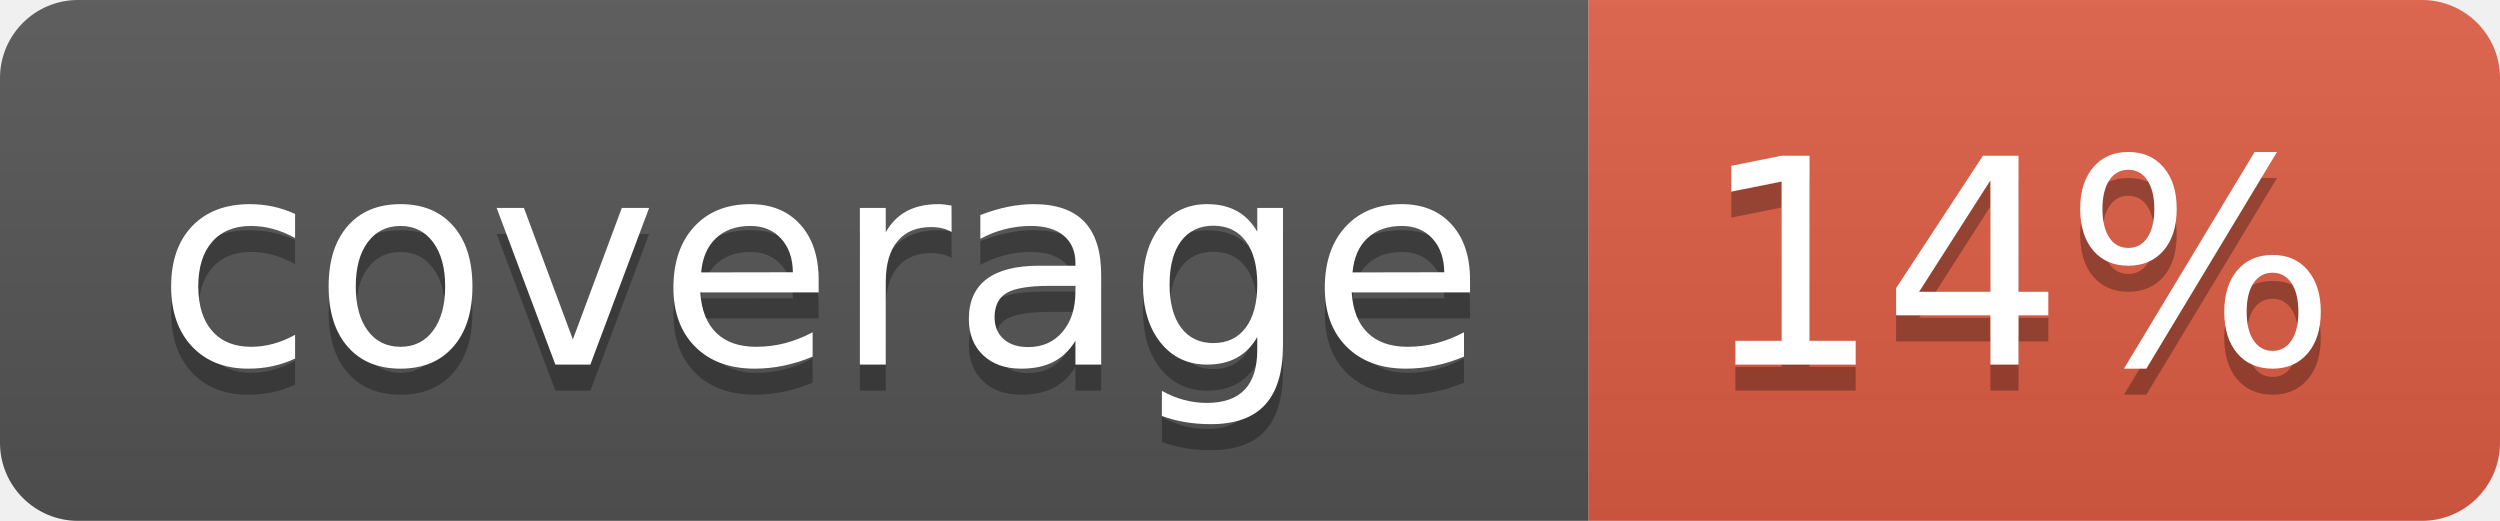
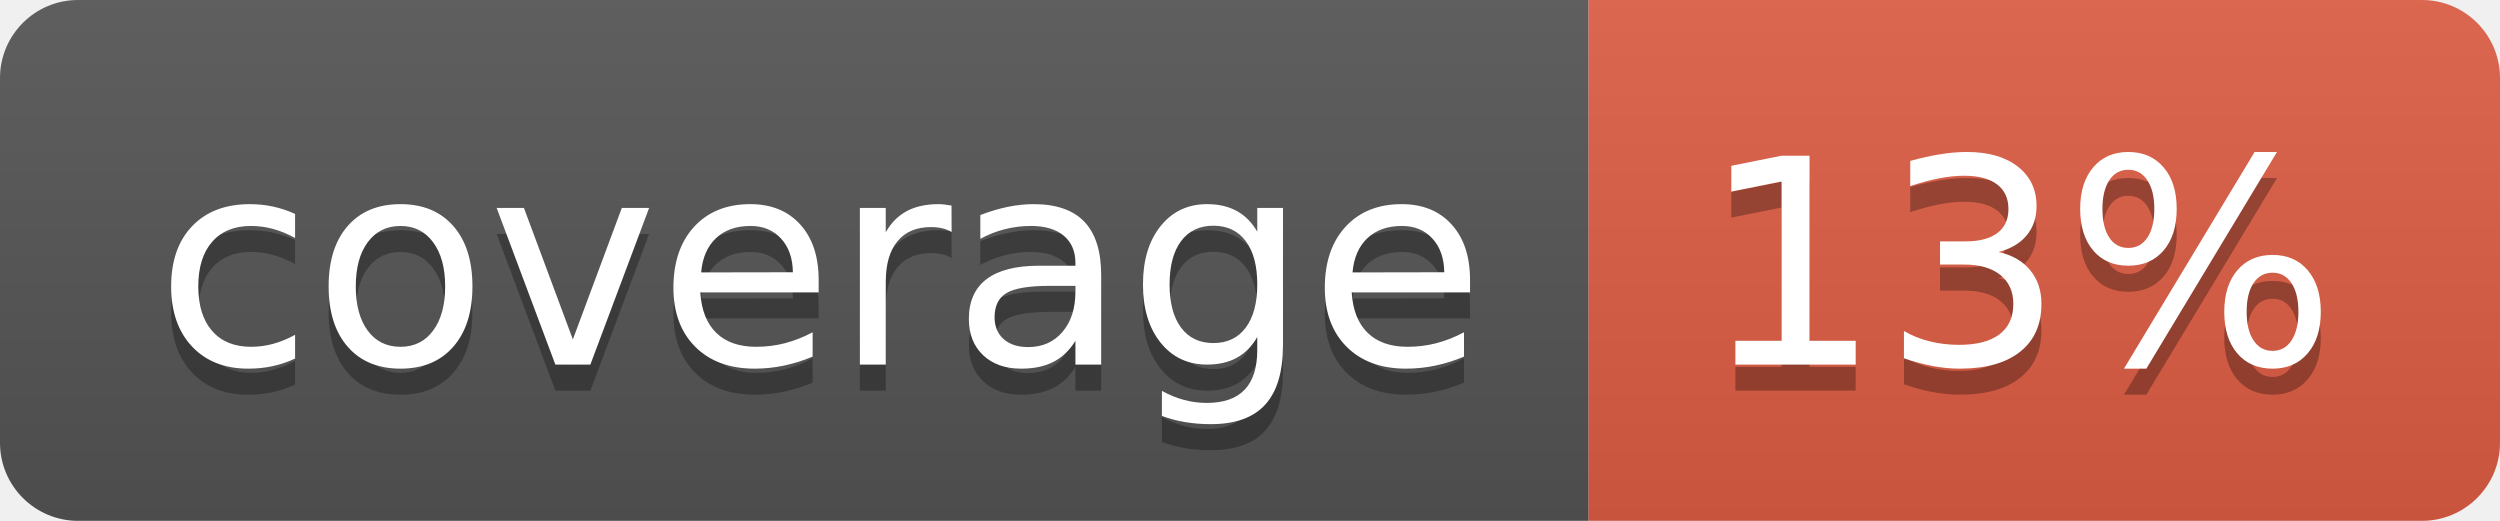
- <svg xmlns="http://www.w3.org/2000/svg" width="96" height="20" role="img" aria-label="coverage: 14%">
+ <svg xmlns="http://www.w3.org/2000/svg" width="96" height="20" role="img" aria-label="coverage: 13%">
  <linearGradient id="s" x2="0" y2="100%">
    <stop offset="0" stop-color="#bbb" stop-opacity=".1" />
    <stop offset="1" stop-opacity=".1" />
  </linearGradient>
  <clipPath id="r">
    <rect width="96" height="20" rx="3" fill="#fff" />
  </clipPath>
  <g clip-path="url(#r)">
    <rect width="61" height="20" fill="#555" />
    <rect x="61" width="35" height="20" fill="#e05d44" />
    <rect width="96" height="20" fill="url(#s)" />
  </g>
  <g fill="#fff" text-anchor="middle" font-family="Verdana,Geneva,DejaVu Sans,sans-serif" text-rendering="geometricPrecision" font-size="110">
    <text aria-hidden="true" x="315" y="150" fill="#010101" fill-opacity=".3" transform="scale(.1)" textLength="510">coverage</text>
    <text x="315" y="140" transform="scale(.1)" fill="#fff" textLength="510">coverage</text>
-     <text aria-hidden="true" x="775" y="150" fill="#010101" fill-opacity=".3" transform="scale(.1)" textLength="250">14%</text>
-     <text x="775" y="140" transform="scale(.1)" fill="#fff" textLength="250">14%</text>
+     <text aria-hidden="true" x="775" y="150" fill="#010101" fill-opacity=".3" transform="scale(.1)" textLength="250">13%</text>
+     <text x="775" y="140" transform="scale(.1)" fill="#fff" textLength="250">13%</text>
  </g>
</svg>
